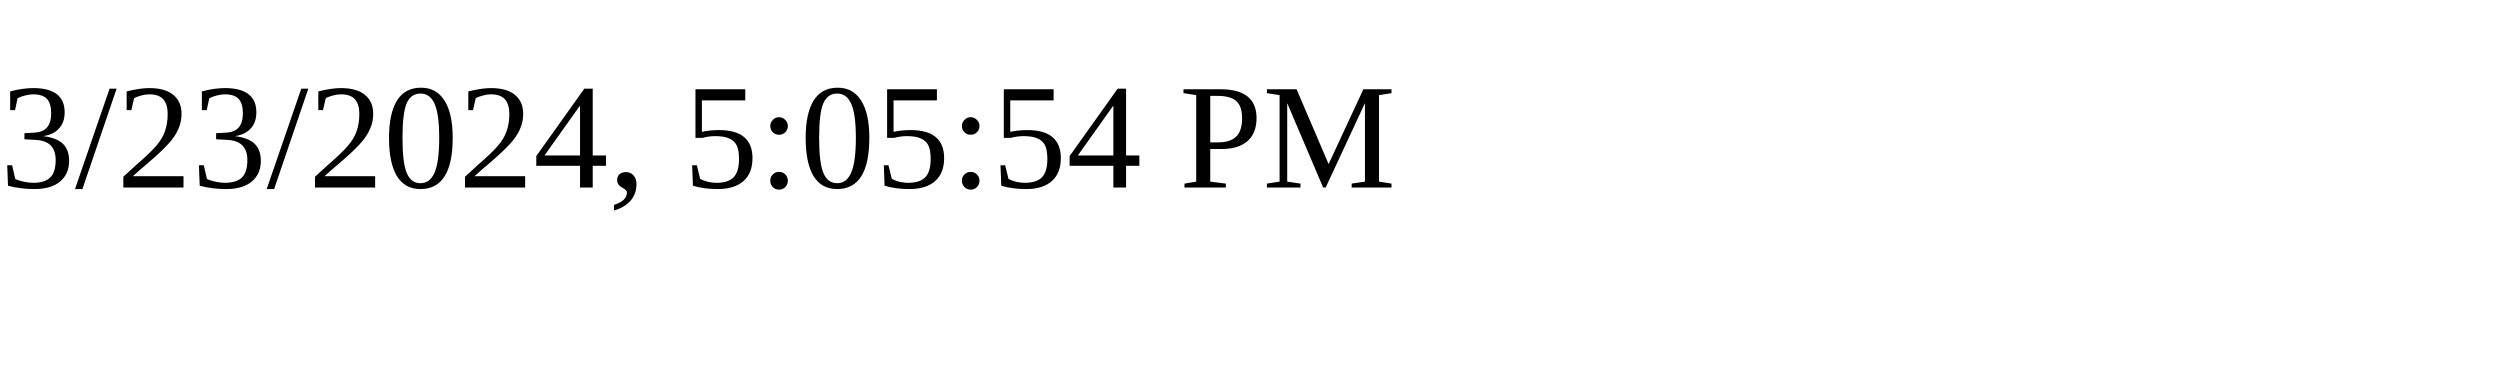
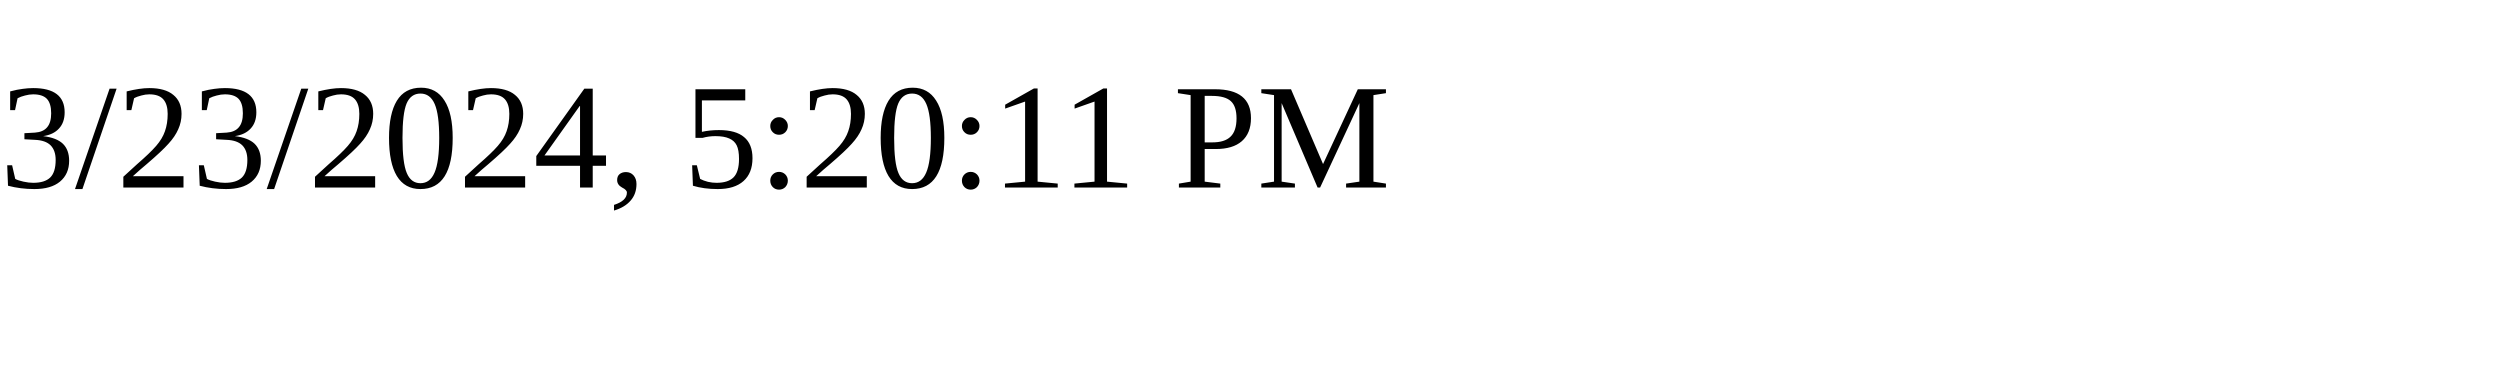
<svg xmlns="http://www.w3.org/2000/svg" height="30" width="200">
-   <text x="0" y="15">3/23/2024, 5:05:54 PM</text>
+   <text x="0" y="15">3/23/2024, 5:20:11 PM</text>
</svg>
